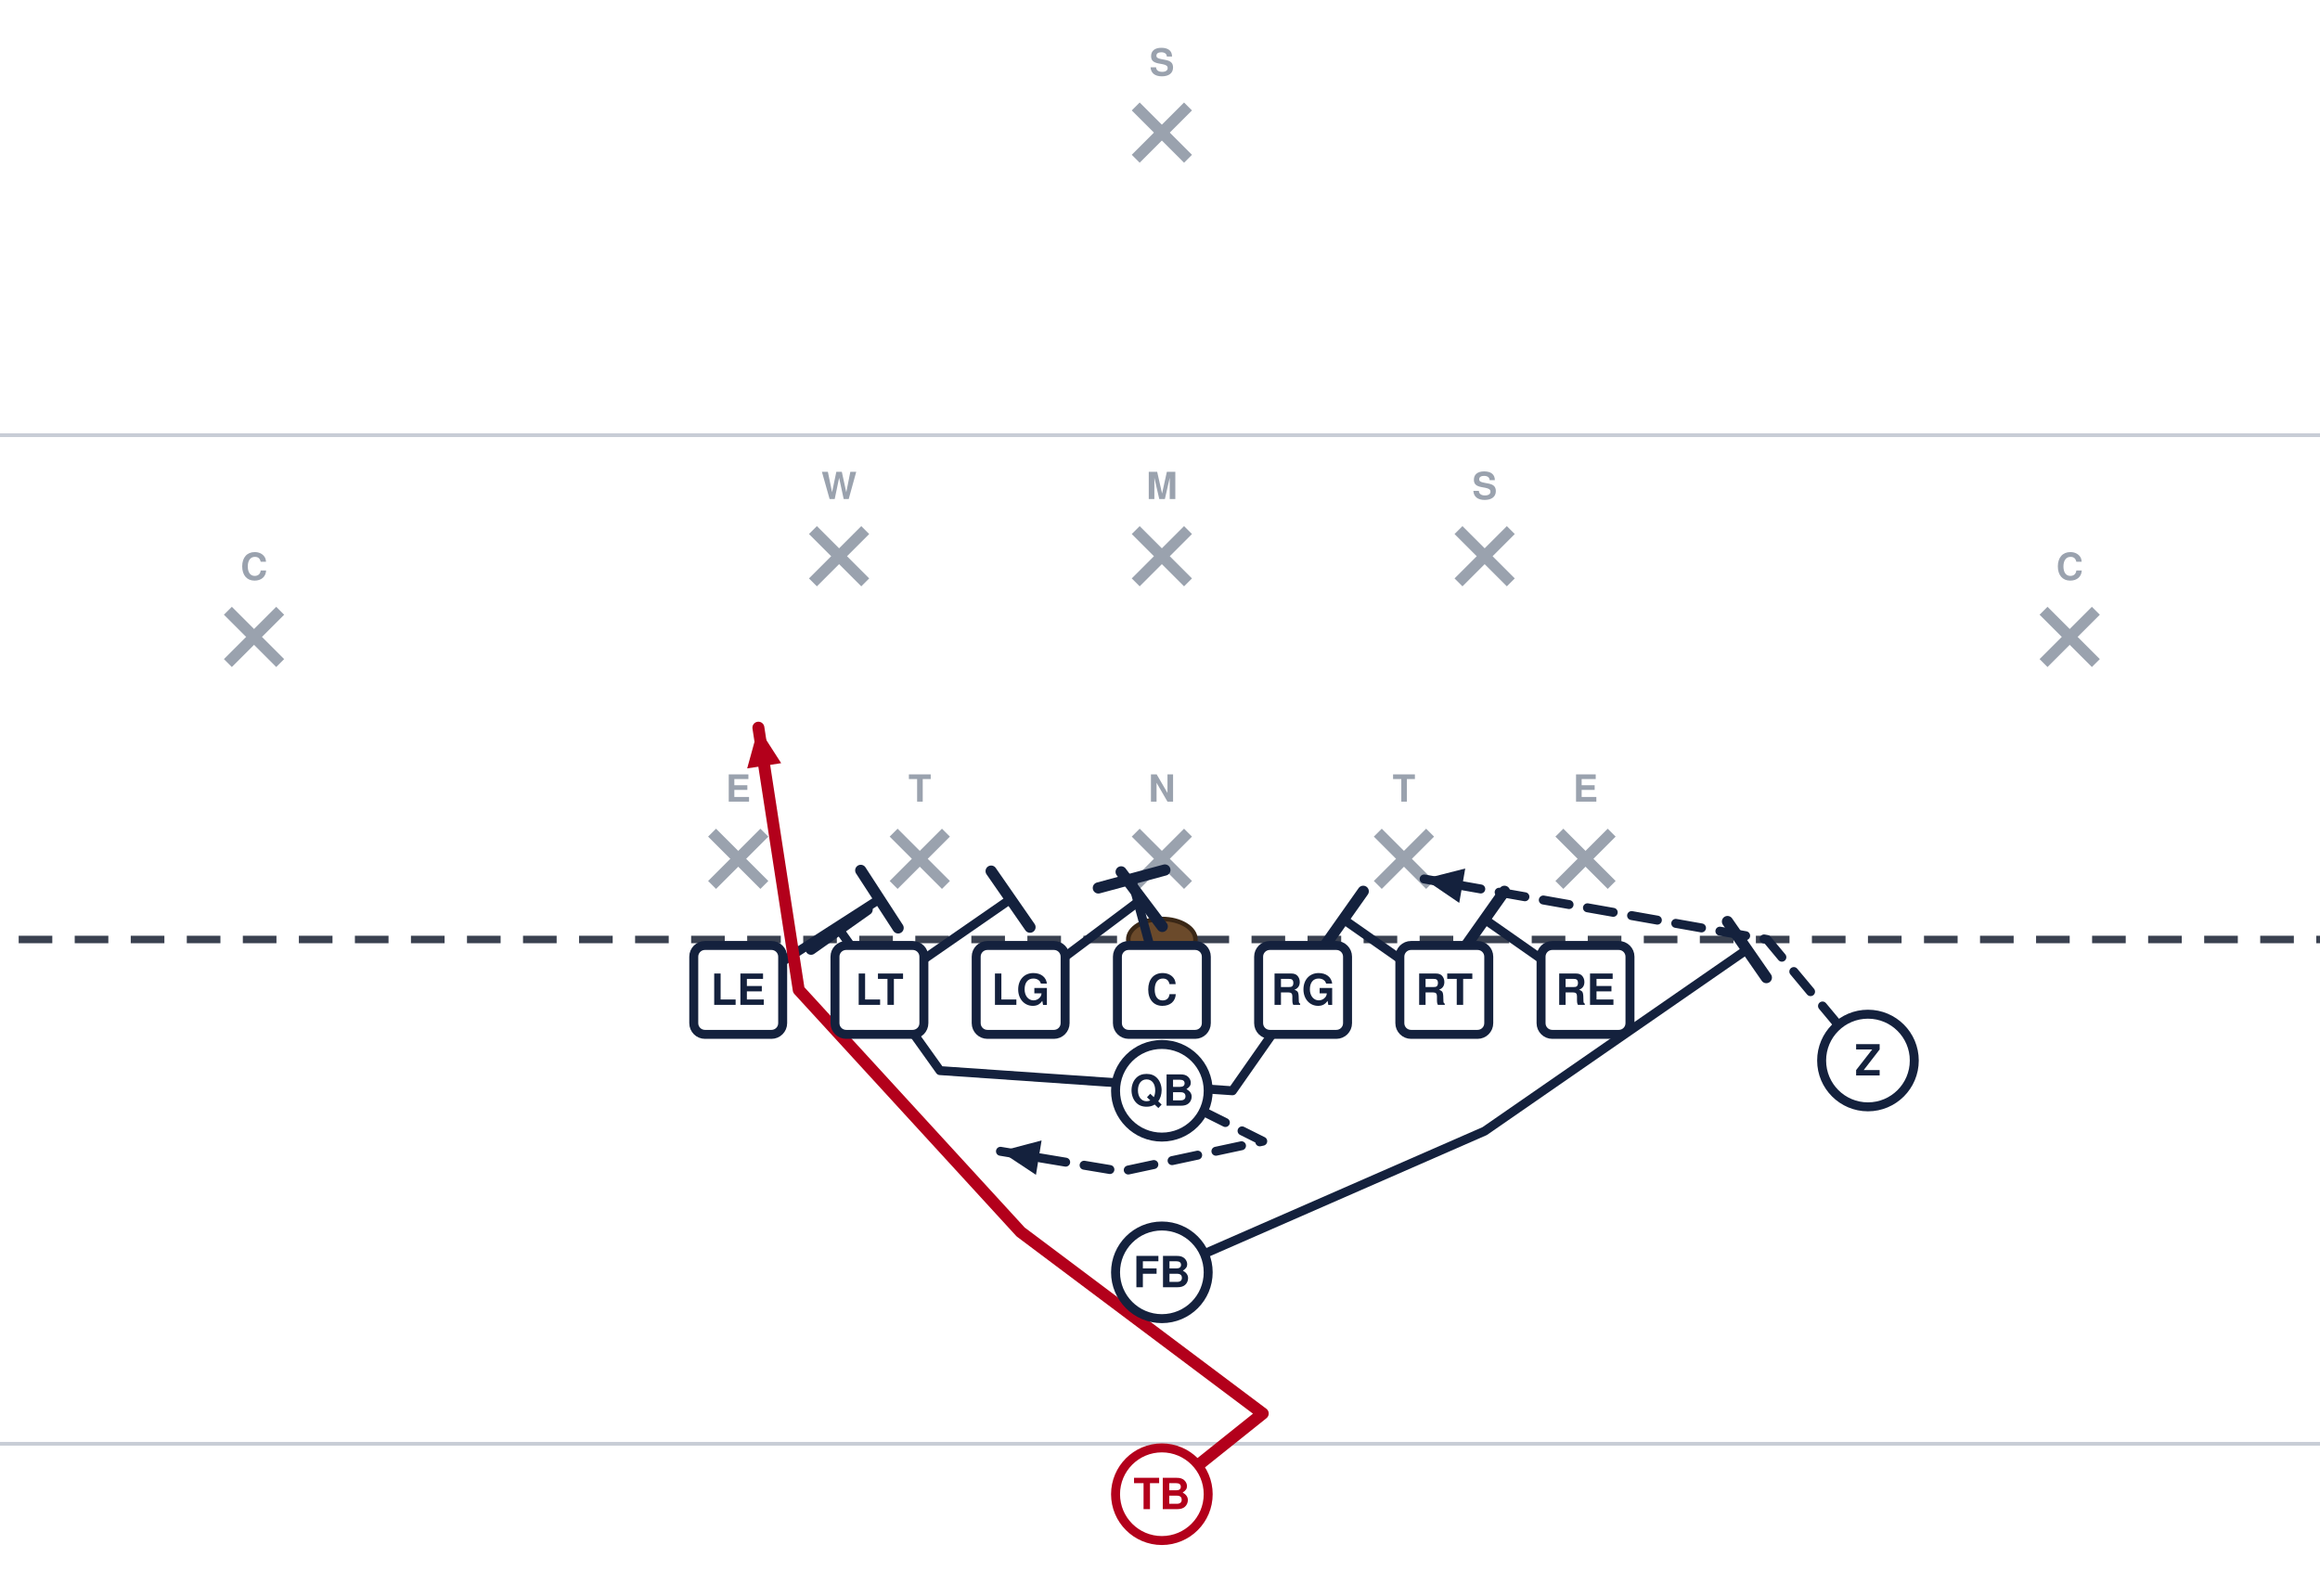
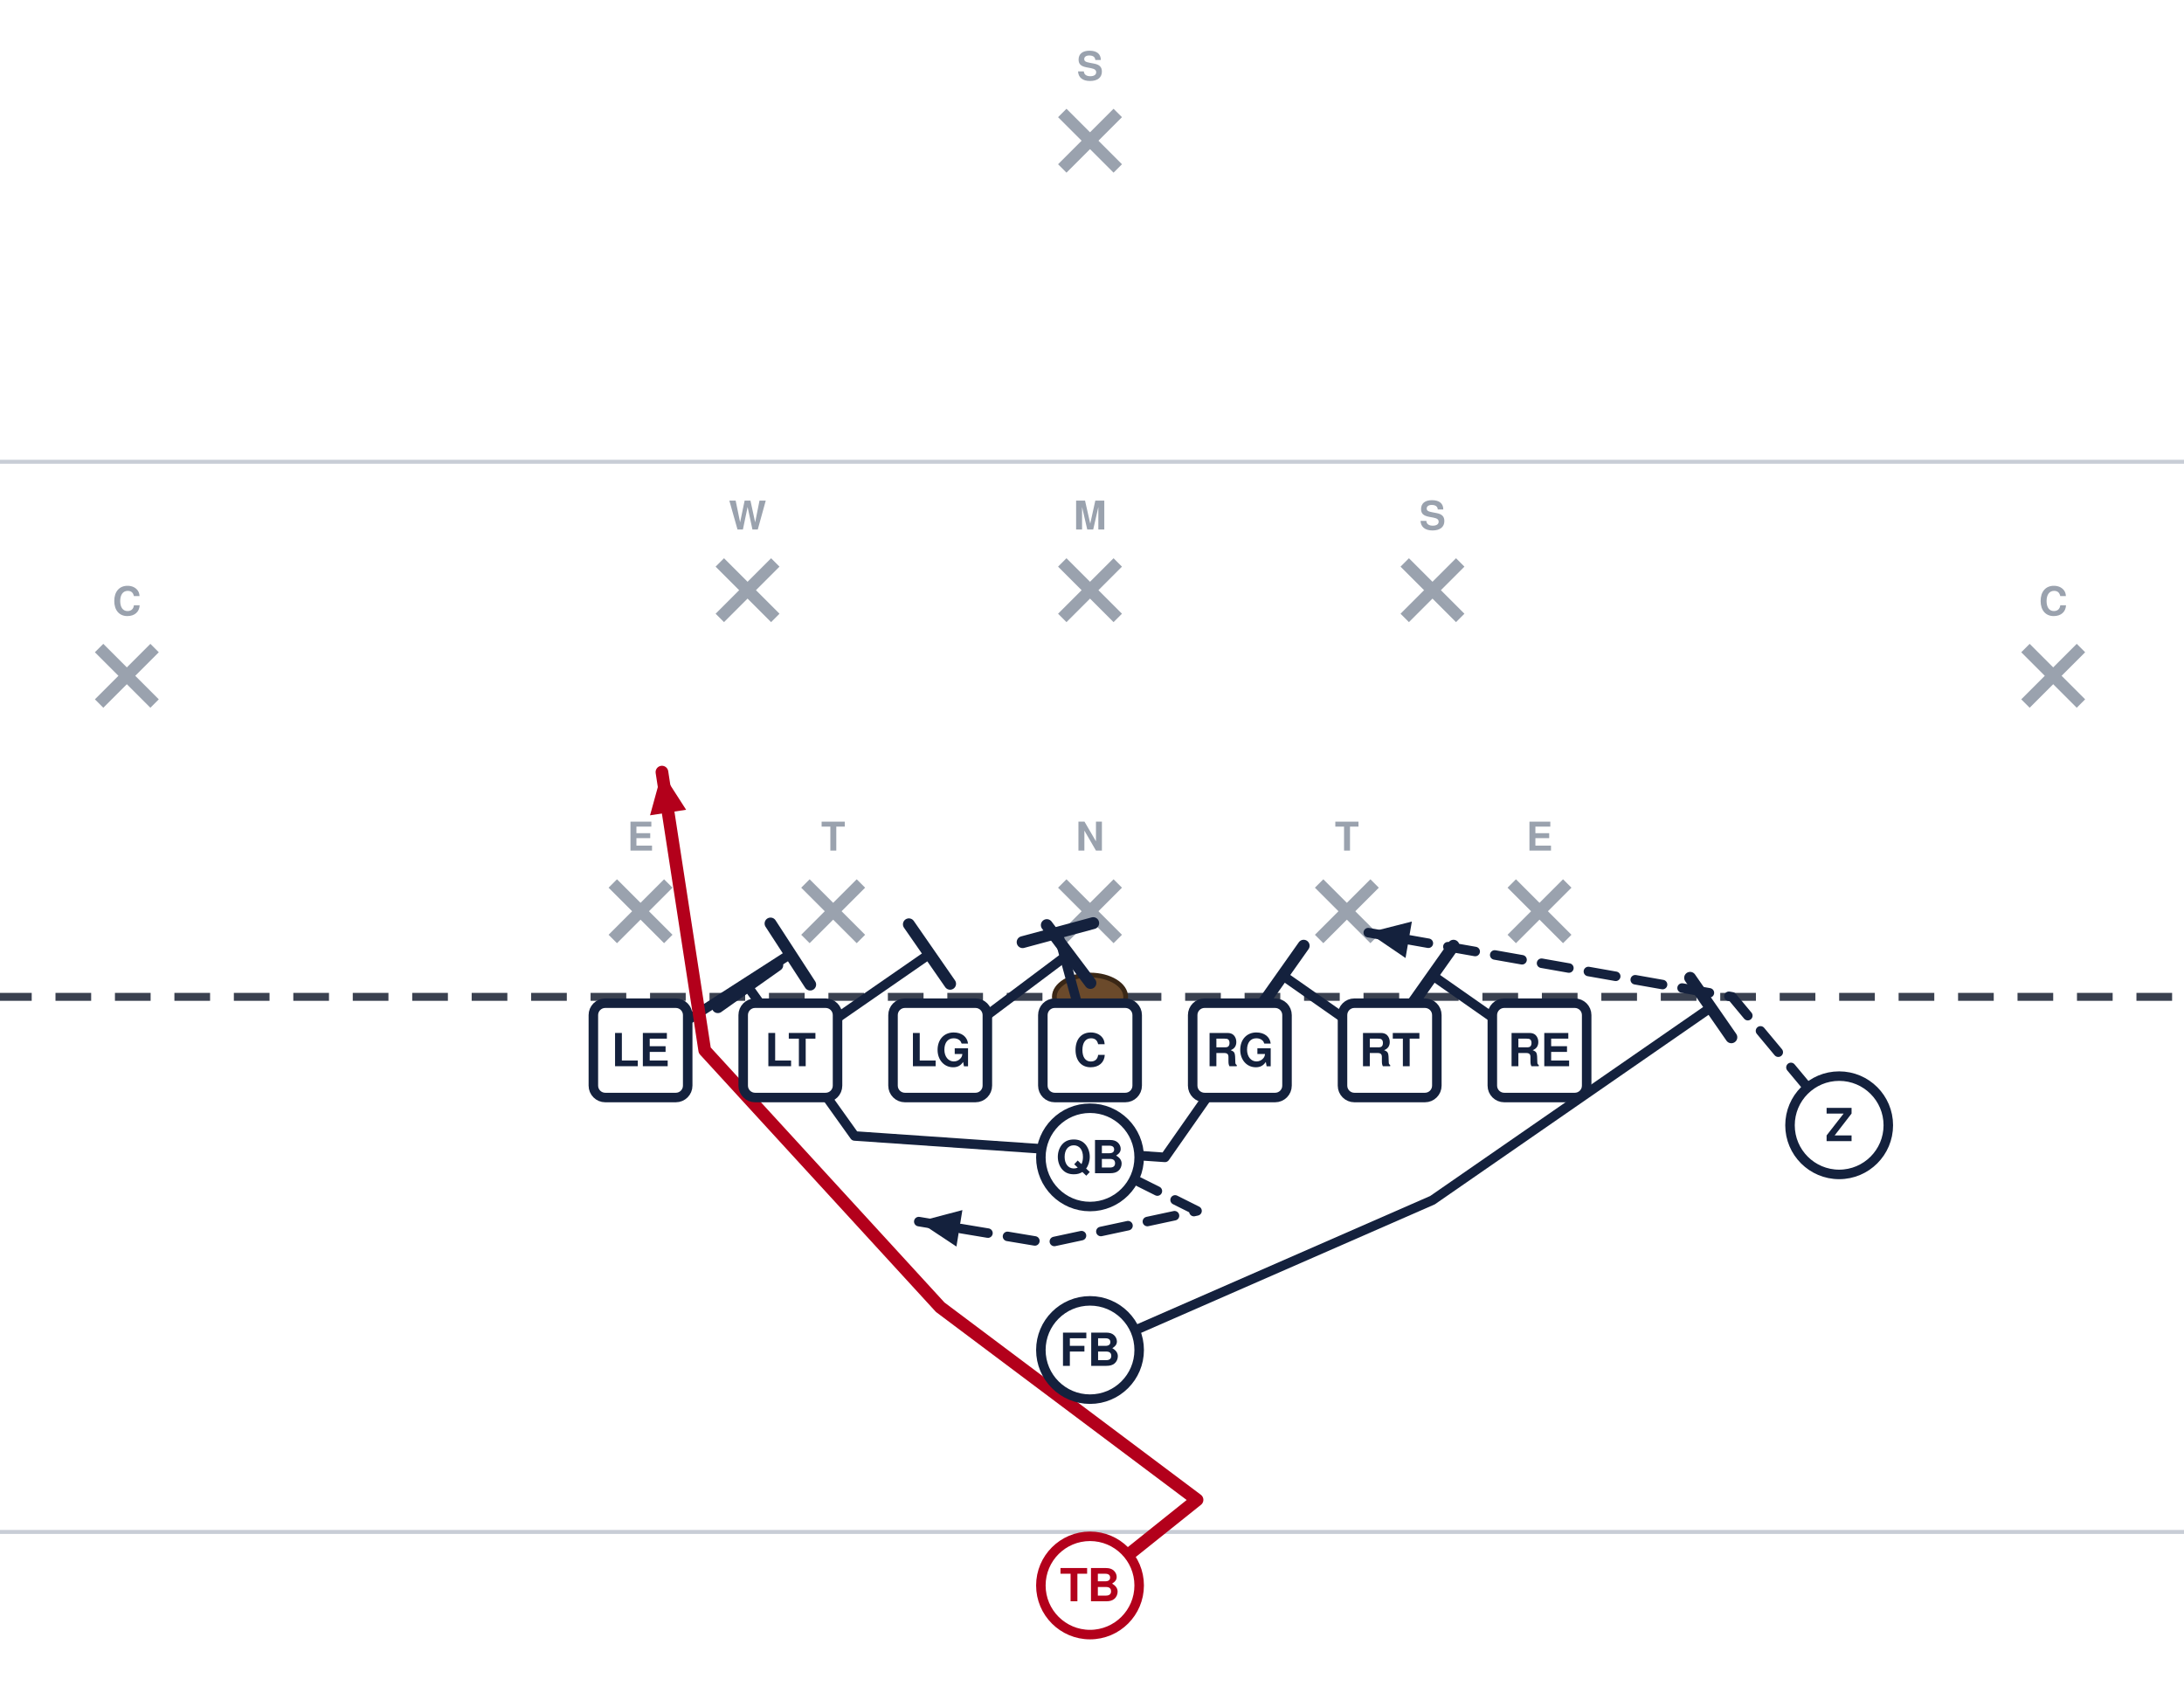
- <svg xmlns="http://www.w3.org/2000/svg" width="621" height="427" viewBox="40 5 621 427" font-family="Segoe UI, Helvetica, Arial, sans-serif" role="img">
+ <svg xmlns="http://www.w3.org/2000/svg" width="551" height="427" viewBox="76 5 551 427" font-family="Segoe UI, Helvetica, Arial, sans-serif" role="img">
  <rect x="0" y="0" width="702" height="446" fill="#ffffff" />
  <line x1="0" y1="391.5" x2="702" y2="391.5" stroke="#c8cdd6" stroke-width="1" />
  <line x1="0" y1="121.5" x2="702" y2="121.5" stroke="#c8cdd6" stroke-width="1" />
  <line x1="0" y1="256.5" x2="702" y2="256.5" stroke="#3a4150" stroke-width="2" stroke-dasharray="9 6" />
  <ellipse cx="351.0" cy="256.5" rx="9" ry="5.5" fill="#6b4a2b" stroke="#3a2716" stroke-width="1.2" />
  <line x1="230.6" y1="227.9" x2="244.6" y2="241.9" stroke="#9aa2ae" stroke-width="3" />
  <line x1="244.6" y1="227.9" x2="230.6" y2="241.9" stroke="#9aa2ae" stroke-width="3" />
  <text x="237.6" y="219.6" text-anchor="middle" font-size="10" fill="#9aa2ae" font-weight="600">E</text>
  <line x1="279.2" y1="227.9" x2="293.2" y2="241.9" stroke="#9aa2ae" stroke-width="3" />
  <line x1="293.2" y1="227.9" x2="279.2" y2="241.9" stroke="#9aa2ae" stroke-width="3" />
  <text x="286.2" y="219.6" text-anchor="middle" font-size="10" fill="#9aa2ae" font-weight="600">T</text>
  <line x1="344.0" y1="227.9" x2="358.0" y2="241.9" stroke="#9aa2ae" stroke-width="3" />
  <line x1="358.0" y1="227.9" x2="344.0" y2="241.9" stroke="#9aa2ae" stroke-width="3" />
  <text x="351.0" y="219.6" text-anchor="middle" font-size="10" fill="#9aa2ae" font-weight="600">N</text>
  <line x1="408.8" y1="227.9" x2="422.8" y2="241.9" stroke="#9aa2ae" stroke-width="3" />
  <line x1="422.8" y1="227.9" x2="408.8" y2="241.9" stroke="#9aa2ae" stroke-width="3" />
  <text x="415.8" y="219.6" text-anchor="middle" font-size="10" fill="#9aa2ae" font-weight="600">T</text>
  <line x1="457.4" y1="227.9" x2="471.4" y2="241.9" stroke="#9aa2ae" stroke-width="3" />
  <line x1="471.4" y1="227.9" x2="457.4" y2="241.9" stroke="#9aa2ae" stroke-width="3" />
  <text x="464.4" y="219.6" text-anchor="middle" font-size="10" fill="#9aa2ae" font-weight="600">E</text>
  <line x1="344.0" y1="146.9" x2="358.0" y2="160.9" stroke="#9aa2ae" stroke-width="3" />
  <line x1="358.0" y1="146.9" x2="344.0" y2="160.9" stroke="#9aa2ae" stroke-width="3" />
  <text x="351.0" y="138.6" text-anchor="middle" font-size="10" fill="#9aa2ae" font-weight="600">M</text>
  <line x1="257.6" y1="146.9" x2="271.6" y2="160.9" stroke="#9aa2ae" stroke-width="3" />
  <line x1="271.6" y1="146.9" x2="257.6" y2="160.9" stroke="#9aa2ae" stroke-width="3" />
  <text x="264.6" y="138.6" text-anchor="middle" font-size="10" fill="#9aa2ae" font-weight="600">W</text>
  <line x1="430.4" y1="146.9" x2="444.4" y2="160.9" stroke="#9aa2ae" stroke-width="3" />
  <line x1="444.4" y1="146.9" x2="430.4" y2="160.9" stroke="#9aa2ae" stroke-width="3" />
  <text x="437.4" y="138.6" text-anchor="middle" font-size="10" fill="#9aa2ae" font-weight="600">S</text>
  <line x1="101.0" y1="168.5" x2="115.0" y2="182.5" stroke="#9aa2ae" stroke-width="3" />
  <line x1="115.0" y1="168.5" x2="101.0" y2="182.5" stroke="#9aa2ae" stroke-width="3" />
  <text x="108.0" y="160.2" text-anchor="middle" font-size="10" fill="#9aa2ae" font-weight="600">C</text>
  <line x1="587.0" y1="168.5" x2="601.0" y2="182.5" stroke="#9aa2ae" stroke-width="3" />
  <line x1="601.0" y1="168.5" x2="587.0" y2="182.5" stroke="#9aa2ae" stroke-width="3" />
  <text x="594.0" y="160.2" text-anchor="middle" font-size="10" fill="#9aa2ae" font-weight="600">C</text>
  <line x1="344.0" y1="33.5" x2="358.0" y2="47.5" stroke="#9aa2ae" stroke-width="3" />
  <line x1="358.0" y1="33.5" x2="344.0" y2="47.5" stroke="#9aa2ae" stroke-width="3" />
  <text x="351.0" y="25.2" text-anchor="middle" font-size="10" fill="#9aa2ae" font-weight="600">S</text>
  <path d="M464.4,270.0 L437.4,251.1" fill="none" stroke="#14213d" stroke-width="2.4" stroke-linecap="round" stroke-linejoin="round" />
  <line x1="432.1" y1="258.6" x2="442.7" y2="243.6" stroke="#14213d" stroke-width="3.0" stroke-linecap="round" />
  <path d="M426.6,270.0 L399.6,251.1" fill="none" stroke="#14213d" stroke-width="2.4" stroke-linecap="round" stroke-linejoin="round" />
  <line x1="394.3" y1="258.6" x2="404.9" y2="243.6" stroke="#14213d" stroke-width="3.0" stroke-linecap="round" />
  <path d="M388.8,270.0 L369.9,297.0 L291.6,291.6 L264.6,253.8" fill="none" stroke="#14213d" stroke-width="2.4" stroke-linecap="round" stroke-linejoin="round" />
  <line x1="257.1" y1="259.1" x2="272.1" y2="248.5" stroke="#14213d" stroke-width="3.0" stroke-linecap="round" />
  <path d="M351.0,270.0 L342.9,240.3" fill="none" stroke="#14213d" stroke-width="2.4" stroke-linecap="round" stroke-linejoin="round" />
  <line x1="334.0" y1="242.7" x2="351.8" y2="237.9" stroke="#14213d" stroke-width="3.0" stroke-linecap="round" />
  <path d="M313.2,270.0 L345.6,245.7" fill="none" stroke="#14213d" stroke-width="2.4" stroke-linecap="round" stroke-linejoin="round" />
  <line x1="340.1" y1="238.4" x2="351.1" y2="253.0" stroke="#14213d" stroke-width="3.0" stroke-linecap="round" />
  <path d="M275.4,270.0 L310.5,245.7" fill="none" stroke="#14213d" stroke-width="2.4" stroke-linecap="round" stroke-linejoin="round" />
  <line x1="305.3" y1="238.2" x2="315.7" y2="253.2" stroke="#14213d" stroke-width="3.0" stroke-linecap="round" />
  <path d="M237.6,270.0 L275.4,245.7" fill="none" stroke="#14213d" stroke-width="2.4" stroke-linecap="round" stroke-linejoin="round" />
  <line x1="270.4" y1="238.0" x2="280.4" y2="253.4" stroke="#14213d" stroke-width="3.0" stroke-linecap="round" />
  <path d="M540.0,288.9 L513.0,256.5 L421.2,240.3" fill="none" stroke="#14213d" stroke-width="2.4" stroke-linecap="round" stroke-linejoin="round" stroke-dasharray="7 5" />
  <polygon points="421.2,240.3 432.2,237.5 430.6,246.7" fill="#14213d" />
  <path d="M351.0,297.0 L378.0,310.5 L340.2,318.6 L307.8,313.2" fill="none" stroke="#14213d" stroke-width="2.4" stroke-linecap="round" stroke-linejoin="round" stroke-dasharray="7 5" />
  <polygon points="307.8,313.2 318.8,310.3 317.3,319.5" fill="#14213d" />
  <path d="M351.0,345.6 L437.4,307.8 L507.6,259.2" fill="none" stroke="#14213d" stroke-width="2.4" stroke-linecap="round" stroke-linejoin="round" />
  <line x1="502.4" y1="251.7" x2="512.8" y2="266.7" stroke="#14213d" stroke-width="3.0" stroke-linecap="round" />
  <path d="M351.0,405.0 L378.0,383.4 L313.2,334.8 L253.8,270.0 L243.0,199.8" fill="none" stroke="#b3001b" stroke-width="3.2" stroke-linecap="round" stroke-linejoin="round" />
  <polygon points="243.0,199.8 249.1,209.3 240.0,210.7" fill="#b3001b" />
  <rect x="225.7" y="258.1" width="23.8" height="23.8" rx="3" fill="#ffffff" stroke="#14213d" stroke-width="2.4" />
  <text x="237.6" y="274.0" text-anchor="middle" font-size="11.5" font-weight="700" fill="#14213d">LE</text>
  <rect x="263.5" y="258.1" width="23.8" height="23.8" rx="3" fill="#ffffff" stroke="#14213d" stroke-width="2.4" />
  <text x="275.4" y="274.0" text-anchor="middle" font-size="11.5" font-weight="700" fill="#14213d">LT</text>
  <rect x="301.3" y="258.1" width="23.8" height="23.8" rx="3" fill="#ffffff" stroke="#14213d" stroke-width="2.4" />
  <text x="313.2" y="274.0" text-anchor="middle" font-size="11.5" font-weight="700" fill="#14213d">LG</text>
  <rect x="339.1" y="258.1" width="23.8" height="23.8" rx="3" fill="#ffffff" stroke="#14213d" stroke-width="2.4" />
  <text x="351.0" y="274.0" text-anchor="middle" font-size="11.5" font-weight="700" fill="#14213d">C</text>
  <rect x="376.9" y="258.1" width="23.8" height="23.8" rx="3" fill="#ffffff" stroke="#14213d" stroke-width="2.4" />
  <text x="388.8" y="274.0" text-anchor="middle" font-size="11.5" font-weight="700" fill="#14213d">RG</text>
  <rect x="414.7" y="258.1" width="23.8" height="23.8" rx="3" fill="#ffffff" stroke="#14213d" stroke-width="2.4" />
  <text x="426.6" y="274.0" text-anchor="middle" font-size="11.5" font-weight="700" fill="#14213d">RT</text>
  <rect x="452.5" y="258.1" width="23.8" height="23.8" rx="3" fill="#ffffff" stroke="#14213d" stroke-width="2.4" />
  <text x="464.4" y="274.0" text-anchor="middle" font-size="11.5" font-weight="700" fill="#14213d">RE</text>
  <circle cx="540.0" cy="288.9" r="12.4" fill="#ffffff" stroke="#14213d" stroke-width="2.4" />
  <text x="540.0" y="292.9" text-anchor="middle" font-size="11.5" font-weight="700" fill="#14213d">Z</text>
  <circle cx="351.0" cy="297.0" r="12.4" fill="#ffffff" stroke="#14213d" stroke-width="2.4" />
  <text x="351.0" y="301.0" text-anchor="middle" font-size="11.5" font-weight="700" fill="#14213d">QB</text>
  <circle cx="351.0" cy="345.6" r="12.4" fill="#ffffff" stroke="#14213d" stroke-width="2.4" />
  <text x="351.0" y="349.6" text-anchor="middle" font-size="11.5" font-weight="700" fill="#14213d">FB</text>
  <circle cx="351.0" cy="405.0" r="12.4" fill="#ffffff" stroke="#b3001b" stroke-width="2.4" />
  <text x="351.0" y="409.0" text-anchor="middle" font-size="11.5" font-weight="700" fill="#b3001b">TB</text>
</svg>
